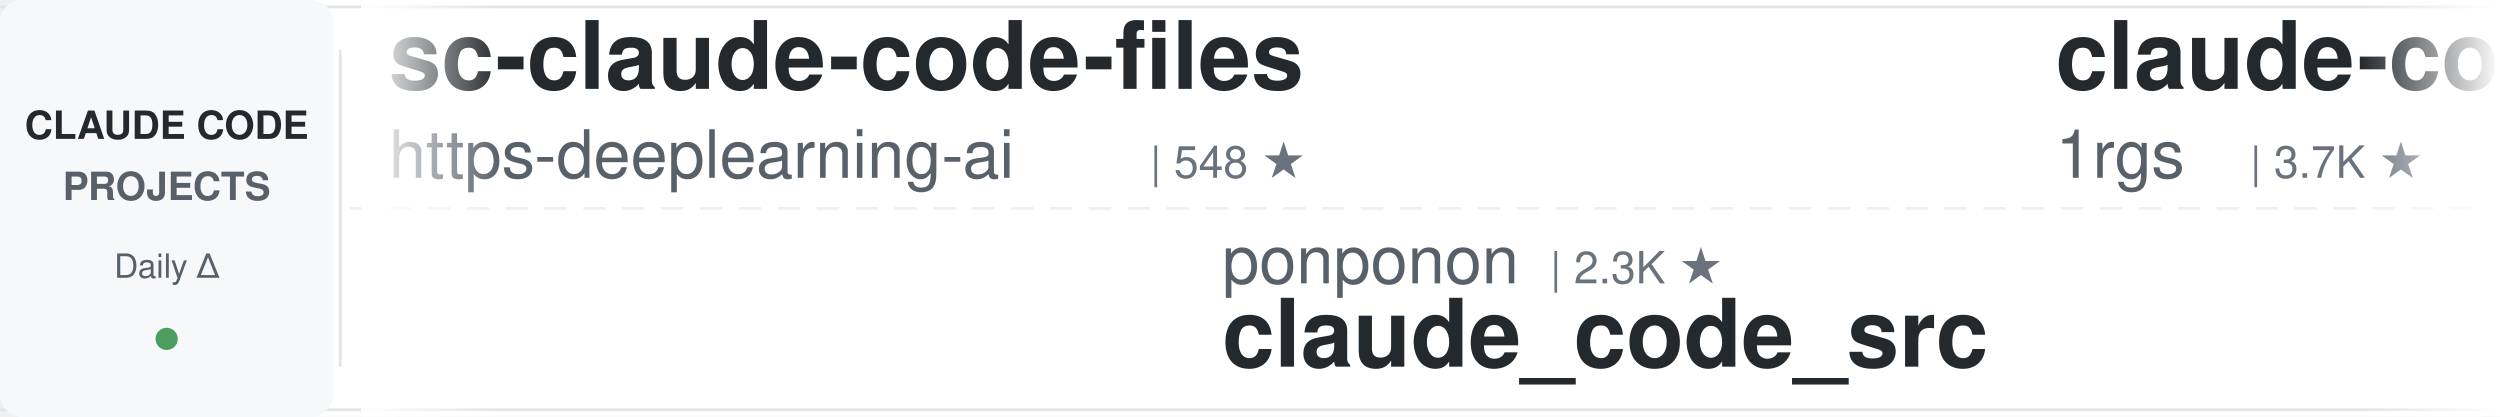
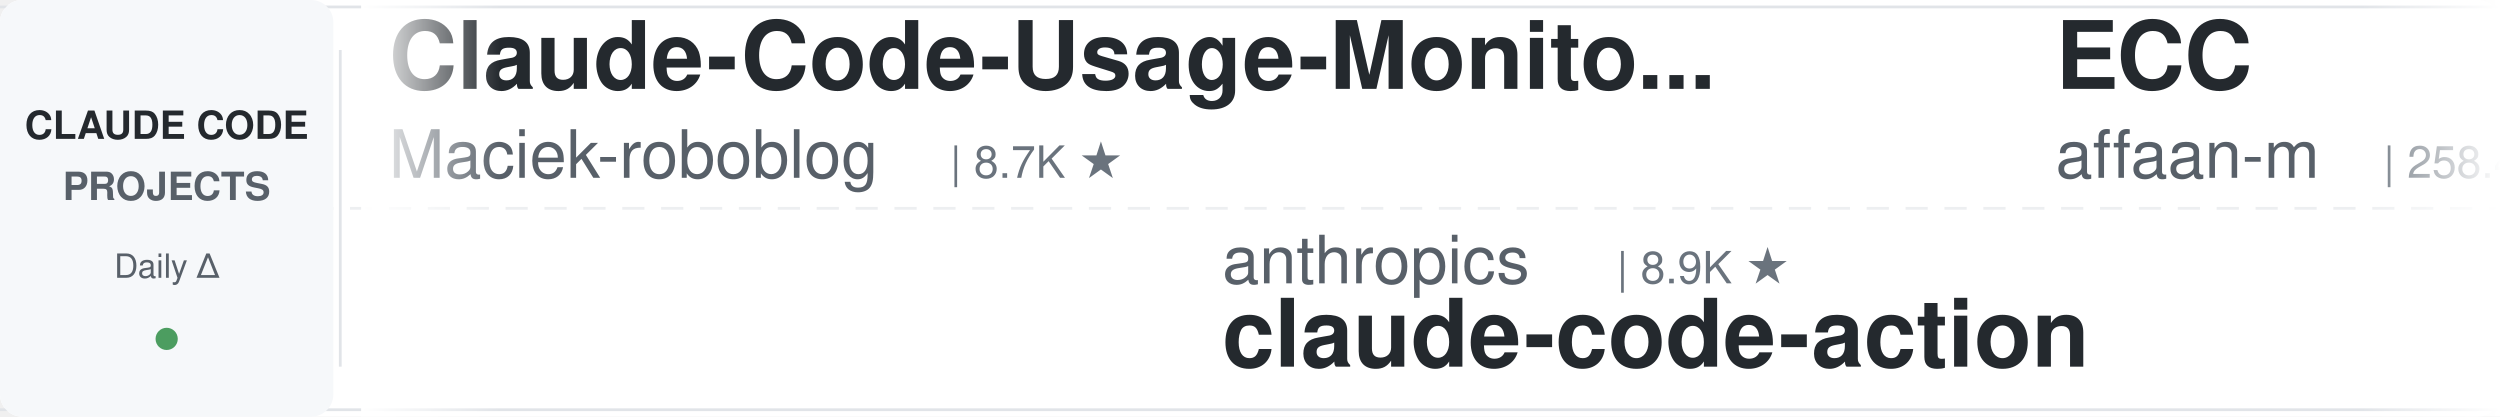
<svg xmlns="http://www.w3.org/2000/svg" width="900" height="150">
  <defs>
    <linearGradient id="leftFade" x1="0%" y1="0%" x2="100%" y2="0%">
      <stop offset="0%" style="stop-color:#ffffff;stop-opacity:1" />
      <stop offset="100%" style="stop-color:#ffffff;stop-opacity:0" />
    </linearGradient>
    <linearGradient id="rightFade" x1="0%" y1="0%" x2="100%" y2="0%">
      <stop offset="0%" style="stop-color:#ffffff;stop-opacity:0" />
      <stop offset="100%" style="stop-color:#ffffff;stop-opacity:1" />
    </linearGradient>
  </defs>
  <rect width="900" height="150" fill="#ffffff" rx="8" />
  <rect x="0" y="2" width="900" height="1" fill="#e1e4e8" />
  <rect x="0" y="147" width="900" height="1" fill="#e1e4e8" />
  <line x1="0" y1="75" x2="900" y2="75" stroke="#e1e4e8" stroke-width="1" stroke-dasharray="8 6" opacity="0.6" />
  <rect x="0" y="0" width="120" height="150" fill="#f6f8fa" rx="8" />
  <text x="60" y="50" font-family="-apple-system, BlinkMacSystemFont, 'Segoe UI', Helvetica, Arial, sans-serif" font-size="14" font-weight="600" fill="#24292e" text-anchor="middle">CLAUDE CODE</text>
  <text x="60" y="72" font-family="-apple-system, BlinkMacSystemFont, 'Segoe UI', Helvetica, Arial, sans-serif" font-size="14" font-weight="600" fill="#586069" text-anchor="middle">PROJECTS</text>
  <text x="60" y="100" font-family="-apple-system, BlinkMacSystemFont, 'Segoe UI', Helvetica, Arial, sans-serif" font-size="12" font-weight="500" fill="#586069" text-anchor="middle">Daily Δ</text>
  <circle cx="60" cy="122" r="4" fill="#22863a" opacity="0.8" />
  <rect x="122" y="18" width="1" height="114" fill="#e1e4e8" />
  <clipPath id="tickerClip">
    <rect x="130" y="0" width="770" height="150" />
  </clipPath>
  <g clip-path="url(#tickerClip)">
    <g id="tickerItems">
      <animateTransform attributeName="transform" attributeType="XML" type="translate" from="0 0" to="-3000 0" dur="54s" repeatCount="indefinite" />
      <g transform="translate(0, 0)">
-         <text x="140" y="32" font-family="-apple-system, BlinkMacSystemFont, 'Segoe UI', Helvetica, Arial, sans-serif" font-size="34" font-weight="600" fill="#24292e">sc-claude-code-files</text>
-         <text x="140" y="64" font-family="-apple-system, BlinkMacSystemFont, 'Segoe UI', Helvetica, Arial, sans-serif" font-size="24" font-weight="400" fill="#586069">https-deeplearning-ai</text>
-         <text x="414" y="64" font-family="-apple-system, BlinkMacSystemFont, 'Segoe UI', Helvetica, Arial, sans-serif" font-size="16" font-weight="500" fill="#6a737d">| 548 ★</text>
+         <text x="140" y="32" font-family="-apple-system, BlinkMacSystemFont, 'Segoe UI', Helvetica, Arial, sans-serif" font-size="34" font-weight="600" fill="#24292e">Claude-Code-Usage-Monito...</text>
+         <text x="140" y="64" font-family="-apple-system, BlinkMacSystemFont, 'Segoe UI', Helvetica, Arial, sans-serif" font-size="24" font-weight="400" fill="#586069">Maciek-roboblog</text>
+         <text x="342" y="64" font-family="-apple-system, BlinkMacSystemFont, 'Segoe UI', Helvetica, Arial, sans-serif" font-size="16" font-weight="500" fill="#6a737d">| 8.7K ★</text>
      </g>
      <g transform="translate(300, 0)">
-         <text x="140" y="102" font-family="-apple-system, BlinkMacSystemFont, 'Segoe UI', Helvetica, Arial, sans-serif" font-size="24" font-weight="400" fill="#586069">ponponon</text>
-         <text x="258" y="102" font-family="-apple-system, BlinkMacSystemFont, 'Segoe UI', Helvetica, Arial, sans-serif" font-size="16" font-weight="500" fill="#6a737d">| 2.3K ★</text>
-         <text x="140" y="132" font-family="-apple-system, BlinkMacSystemFont, 'Segoe UI', Helvetica, Arial, sans-serif" font-size="34" font-weight="600" fill="#24292e">claude_code_src</text>
+         <text x="140" y="102" font-family="-apple-system, BlinkMacSystemFont, 'Segoe UI', Helvetica, Arial, sans-serif" font-size="24" font-weight="400" fill="#586069">anthropics</text>
+         <text x="282" y="102" font-family="-apple-system, BlinkMacSystemFont, 'Segoe UI', Helvetica, Arial, sans-serif" font-size="16" font-weight="500" fill="#6a737d">| 8.9K ★</text>
+         <text x="140" y="132" font-family="-apple-system, BlinkMacSystemFont, 'Segoe UI', Helvetica, Arial, sans-serif" font-size="34" font-weight="600" fill="#24292e">claude-code-action</text>
      </g>
      <g transform="translate(600, 0)">
-         <text x="140" y="32" font-family="-apple-system, BlinkMacSystemFont, 'Segoe UI', Helvetica, Arial, sans-serif" font-size="34" font-weight="600" fill="#24292e">claude-code-proxy</text>
-         <text x="140" y="64" font-family="-apple-system, BlinkMacSystemFont, 'Segoe UI', Helvetica, Arial, sans-serif" font-size="24" font-weight="400" fill="#586069">1rgs</text>
-         <text x="210" y="64" font-family="-apple-system, BlinkMacSystemFont, 'Segoe UI', Helvetica, Arial, sans-serif" font-size="16" font-weight="500" fill="#6a737d">| 3.7K ★</text>
+         <text x="140" y="32" font-family="-apple-system, BlinkMacSystemFont, 'Segoe UI', Helvetica, Arial, sans-serif" font-size="34" font-weight="600" fill="#24292e">ECC</text>
+         <text x="140" y="64" font-family="-apple-system, BlinkMacSystemFont, 'Segoe UI', Helvetica, Arial, sans-serif" font-size="24" font-weight="400" fill="#586069">affaan-m</text>
+         <text x="258" y="64" font-family="-apple-system, BlinkMacSystemFont, 'Segoe UI', Helvetica, Arial, sans-serif" font-size="16" font-weight="500" fill="#6a737d">| 258.4K ★</text>
      </g>
      <g transform="translate(900, 0)">
-         <text x="140" y="102" font-family="-apple-system, BlinkMacSystemFont, 'Segoe UI', Helvetica, Arial, sans-serif" font-size="24" font-weight="400" fill="#586069">shareAI-lab</text>
-         <text x="294" y="102" font-family="-apple-system, BlinkMacSystemFont, 'Segoe UI', Helvetica, Arial, sans-serif" font-size="16" font-weight="500" fill="#6a737d">| 76.8K ★</text>
-         <text x="140" y="132" font-family="-apple-system, BlinkMacSystemFont, 'Segoe UI', Helvetica, Arial, sans-serif" font-size="34" font-weight="600" fill="#24292e">learn-claude-code</text>
+         <text x="140" y="102" font-family="-apple-system, BlinkMacSystemFont, 'Segoe UI', Helvetica, Arial, sans-serif" font-size="24" font-weight="400" fill="#586069">shanraisshan</text>
+         <text x="306" y="102" font-family="-apple-system, BlinkMacSystemFont, 'Segoe UI', Helvetica, Arial, sans-serif" font-size="16" font-weight="500" fill="#6a737d">| 65.9K ★</text>
+         <text x="140" y="132" font-family="-apple-system, BlinkMacSystemFont, 'Segoe UI', Helvetica, Arial, sans-serif" font-size="34" font-weight="600" fill="#24292e">claude-code-best-practic...</text>
      </g>
      <g transform="translate(1200, 0)">
-         <text x="140" y="32" font-family="-apple-system, BlinkMacSystemFont, 'Segoe UI', Helvetica, Arial, sans-serif" font-size="34" font-weight="600" fill="#24292e">ClaudeCode-Portable</text>
-         <text x="140" y="64" font-family="-apple-system, BlinkMacSystemFont, 'Segoe UI', Helvetica, Arial, sans-serif" font-size="24" font-weight="400" fill="#586069">techjarves</text>
-         <text x="282" y="64" font-family="-apple-system, BlinkMacSystemFont, 'Segoe UI', Helvetica, Arial, sans-serif" font-size="16" font-weight="500" fill="#6a737d">| 1.5K ★</text>
+         <text x="140" y="32" font-family="-apple-system, BlinkMacSystemFont, 'Segoe UI', Helvetica, Arial, sans-serif" font-size="34" font-weight="600" fill="#24292e">claude_codex_bridge</text>
+         <text x="140" y="64" font-family="-apple-system, BlinkMacSystemFont, 'Segoe UI', Helvetica, Arial, sans-serif" font-size="24" font-weight="400" fill="#586069">SeemSeam</text>
+         <text x="258" y="64" font-family="-apple-system, BlinkMacSystemFont, 'Segoe UI', Helvetica, Arial, sans-serif" font-size="16" font-weight="500" fill="#6a737d">| 3.5K ★</text>
      </g>
      <g transform="translate(1500, 0)">
-         <text x="140" y="102" font-family="-apple-system, BlinkMacSystemFont, 'Segoe UI', Helvetica, Arial, sans-serif" font-size="24" font-weight="400" fill="#586069">ccplugins</text>
-         <text x="270" y="102" font-family="-apple-system, BlinkMacSystemFont, 'Segoe UI', Helvetica, Arial, sans-serif" font-size="16" font-weight="500" fill="#6a737d">| 938 ★</text>
-         <text x="140" y="132" font-family="-apple-system, BlinkMacSystemFont, 'Segoe UI', Helvetica, Arial, sans-serif" font-size="34" font-weight="600" fill="#24292e">awesome-claude-code-plug...</text>
+         <text x="140" y="102" font-family="-apple-system, BlinkMacSystemFont, 'Segoe UI', Helvetica, Arial, sans-serif" font-size="24" font-weight="400" fill="#586069">andrew-kramer-inno</text>
+         <text x="378" y="102" font-family="-apple-system, BlinkMacSystemFont, 'Segoe UI', Helvetica, Arial, sans-serif" font-size="16" font-weight="500" fill="#6a737d">| 596 ★</text>
+         <text x="140" y="132" font-family="-apple-system, BlinkMacSystemFont, 'Segoe UI', Helvetica, Arial, sans-serif" font-size="34" font-weight="600" fill="#24292e">claude-code-source-build</text>
      </g>
      <g transform="translate(1800, 0)">
-         <text x="140" y="32" font-family="-apple-system, BlinkMacSystemFont, 'Segoe UI', Helvetica, Arial, sans-serif" font-size="34" font-weight="600" fill="#24292e">Open-ClaudeCode</text>
-         <text x="140" y="64" font-family="-apple-system, BlinkMacSystemFont, 'Segoe UI', Helvetica, Arial, sans-serif" font-size="24" font-weight="400" fill="#586069">LING71671</text>
-         <text x="270" y="64" font-family="-apple-system, BlinkMacSystemFont, 'Segoe UI', Helvetica, Arial, sans-serif" font-size="16" font-weight="500" fill="#6a737d">| 949 ★</text>
+         <text x="140" y="32" font-family="-apple-system, BlinkMacSystemFont, 'Segoe UI', Helvetica, Arial, sans-serif" font-size="34" font-weight="600" fill="#24292e">awesome-claude-code-tool...</text>
+         <text x="140" y="64" font-family="-apple-system, BlinkMacSystemFont, 'Segoe UI', Helvetica, Arial, sans-serif" font-size="24" font-weight="400" fill="#586069">rohitg00</text>
+         <text x="258" y="64" font-family="-apple-system, BlinkMacSystemFont, 'Segoe UI', Helvetica, Arial, sans-serif" font-size="16" font-weight="500" fill="#6a737d">| 2.6K ★</text>
      </g>
      <g transform="translate(2100, 0)">
-         <text x="140" y="102" font-family="-apple-system, BlinkMacSystemFont, 'Segoe UI', Helvetica, Arial, sans-serif" font-size="24" font-weight="400" fill="#586069">disler</text>
-         <text x="234" y="102" font-family="-apple-system, BlinkMacSystemFont, 'Segoe UI', Helvetica, Arial, sans-serif" font-size="16" font-weight="500" fill="#6a737d">| 1.7K ★</text>
-         <text x="140" y="132" font-family="-apple-system, BlinkMacSystemFont, 'Segoe UI', Helvetica, Arial, sans-serif" font-size="34" font-weight="600" fill="#24292e">pi-vs-claude-code</text>
+         <text x="140" y="102" font-family="-apple-system, BlinkMacSystemFont, 'Segoe UI', Helvetica, Arial, sans-serif" font-size="24" font-weight="400" fill="#586069">musistudio</text>
+         <text x="282" y="102" font-family="-apple-system, BlinkMacSystemFont, 'Segoe UI', Helvetica, Arial, sans-serif" font-size="16" font-weight="500" fill="#6a737d">| 37.2K ★</text>
+         <text x="140" y="132" font-family="-apple-system, BlinkMacSystemFont, 'Segoe UI', Helvetica, Arial, sans-serif" font-size="34" font-weight="600" fill="#24292e">claude-code-router</text>
      </g>
      <g transform="translate(2400, 0)">
-         <text x="140" y="32" font-family="-apple-system, BlinkMacSystemFont, 'Segoe UI', Helvetica, Arial, sans-serif" font-size="34" font-weight="600" fill="#24292e">claude-code-best-practic...</text>
-         <text x="140" y="64" font-family="-apple-system, BlinkMacSystemFont, 'Segoe UI', Helvetica, Arial, sans-serif" font-size="24" font-weight="400" fill="#586069">shanraisshan</text>
-         <text x="306" y="64" font-family="-apple-system, BlinkMacSystemFont, 'Segoe UI', Helvetica, Arial, sans-serif" font-size="16" font-weight="500" fill="#6a737d">| 65.9K ★</text>
+         <text x="140" y="32" font-family="-apple-system, BlinkMacSystemFont, 'Segoe UI', Helvetica, Arial, sans-serif" font-size="34" font-weight="600" fill="#24292e">claude-code-cli</text>
+         <text x="140" y="64" font-family="-apple-system, BlinkMacSystemFont, 'Segoe UI', Helvetica, Arial, sans-serif" font-size="24" font-weight="400" fill="#586069">huangserva</text>
+         <text x="282" y="64" font-family="-apple-system, BlinkMacSystemFont, 'Segoe UI', Helvetica, Arial, sans-serif" font-size="16" font-weight="500" fill="#6a737d">| 628 ★</text>
      </g>
      <g transform="translate(2700, 0)">
-         <text x="140" y="102" font-family="-apple-system, BlinkMacSystemFont, 'Segoe UI', Helvetica, Arial, sans-serif" font-size="24" font-weight="400" fill="#586069">Alishahryar1</text>
-         <text x="306" y="102" font-family="-apple-system, BlinkMacSystemFont, 'Segoe UI', Helvetica, Arial, sans-serif" font-size="16" font-weight="500" fill="#6a737d">| 54.9K ★</text>
-         <text x="140" y="132" font-family="-apple-system, BlinkMacSystemFont, 'Segoe UI', Helvetica, Arial, sans-serif" font-size="34" font-weight="600" fill="#24292e">free-claude-code</text>
+         <text x="140" y="102" font-family="-apple-system, BlinkMacSystemFont, 'Segoe UI', Helvetica, Arial, sans-serif" font-size="24" font-weight="400" fill="#586069">zebbern</text>
+         <text x="246" y="102" font-family="-apple-system, BlinkMacSystemFont, 'Segoe UI', Helvetica, Arial, sans-serif" font-size="16" font-weight="500" fill="#6a737d">| 4.6K ★</text>
+         <text x="140" y="132" font-family="-apple-system, BlinkMacSystemFont, 'Segoe UI', Helvetica, Arial, sans-serif" font-size="34" font-weight="600" fill="#24292e">claude-code-guide</text>
      </g>
      <g transform="translate(3000, 0)">
-         <text x="140" y="32" font-family="-apple-system, BlinkMacSystemFont, 'Segoe UI', Helvetica, Arial, sans-serif" font-size="34" font-weight="600" fill="#24292e">sc-claude-code-files</text>
-         <text x="140" y="64" font-family="-apple-system, BlinkMacSystemFont, 'Segoe UI', Helvetica, Arial, sans-serif" font-size="24" font-weight="400" fill="#586069">https-deeplearning-ai</text>
-         <text x="414" y="64" font-family="-apple-system, BlinkMacSystemFont, 'Segoe UI', Helvetica, Arial, sans-serif" font-size="16" font-weight="500" fill="#6a737d">| 548 ★</text>
+         <text x="140" y="32" font-family="-apple-system, BlinkMacSystemFont, 'Segoe UI', Helvetica, Arial, sans-serif" font-size="34" font-weight="600" fill="#24292e">Claude-Code-Usage-Monito...</text>
+         <text x="140" y="64" font-family="-apple-system, BlinkMacSystemFont, 'Segoe UI', Helvetica, Arial, sans-serif" font-size="24" font-weight="400" fill="#586069">Maciek-roboblog</text>
+         <text x="342" y="64" font-family="-apple-system, BlinkMacSystemFont, 'Segoe UI', Helvetica, Arial, sans-serif" font-size="16" font-weight="500" fill="#6a737d">| 8.7K ★</text>
      </g>
      <g transform="translate(3300, 0)">
-         <text x="140" y="102" font-family="-apple-system, BlinkMacSystemFont, 'Segoe UI', Helvetica, Arial, sans-serif" font-size="24" font-weight="400" fill="#586069">ponponon</text>
-         <text x="258" y="102" font-family="-apple-system, BlinkMacSystemFont, 'Segoe UI', Helvetica, Arial, sans-serif" font-size="16" font-weight="500" fill="#6a737d">| 2.3K ★</text>
-         <text x="140" y="132" font-family="-apple-system, BlinkMacSystemFont, 'Segoe UI', Helvetica, Arial, sans-serif" font-size="34" font-weight="600" fill="#24292e">claude_code_src</text>
+         <text x="140" y="102" font-family="-apple-system, BlinkMacSystemFont, 'Segoe UI', Helvetica, Arial, sans-serif" font-size="24" font-weight="400" fill="#586069">anthropics</text>
+         <text x="282" y="102" font-family="-apple-system, BlinkMacSystemFont, 'Segoe UI', Helvetica, Arial, sans-serif" font-size="16" font-weight="500" fill="#6a737d">| 8.9K ★</text>
+         <text x="140" y="132" font-family="-apple-system, BlinkMacSystemFont, 'Segoe UI', Helvetica, Arial, sans-serif" font-size="34" font-weight="600" fill="#24292e">claude-code-action</text>
      </g>
      <g transform="translate(3600, 0)">
-         <text x="140" y="32" font-family="-apple-system, BlinkMacSystemFont, 'Segoe UI', Helvetica, Arial, sans-serif" font-size="34" font-weight="600" fill="#24292e">claude-code-proxy</text>
-         <text x="140" y="64" font-family="-apple-system, BlinkMacSystemFont, 'Segoe UI', Helvetica, Arial, sans-serif" font-size="24" font-weight="400" fill="#586069">1rgs</text>
-         <text x="210" y="64" font-family="-apple-system, BlinkMacSystemFont, 'Segoe UI', Helvetica, Arial, sans-serif" font-size="16" font-weight="500" fill="#6a737d">| 3.7K ★</text>
+         <text x="140" y="32" font-family="-apple-system, BlinkMacSystemFont, 'Segoe UI', Helvetica, Arial, sans-serif" font-size="34" font-weight="600" fill="#24292e">ECC</text>
+         <text x="140" y="64" font-family="-apple-system, BlinkMacSystemFont, 'Segoe UI', Helvetica, Arial, sans-serif" font-size="24" font-weight="400" fill="#586069">affaan-m</text>
+         <text x="258" y="64" font-family="-apple-system, BlinkMacSystemFont, 'Segoe UI', Helvetica, Arial, sans-serif" font-size="16" font-weight="500" fill="#6a737d">| 258.4K ★</text>
      </g>
      <g transform="translate(3900, 0)">
-         <text x="140" y="102" font-family="-apple-system, BlinkMacSystemFont, 'Segoe UI', Helvetica, Arial, sans-serif" font-size="24" font-weight="400" fill="#586069">shareAI-lab</text>
-         <text x="294" y="102" font-family="-apple-system, BlinkMacSystemFont, 'Segoe UI', Helvetica, Arial, sans-serif" font-size="16" font-weight="500" fill="#6a737d">| 76.8K ★</text>
-         <text x="140" y="132" font-family="-apple-system, BlinkMacSystemFont, 'Segoe UI', Helvetica, Arial, sans-serif" font-size="34" font-weight="600" fill="#24292e">learn-claude-code</text>
+         <text x="140" y="102" font-family="-apple-system, BlinkMacSystemFont, 'Segoe UI', Helvetica, Arial, sans-serif" font-size="24" font-weight="400" fill="#586069">shanraisshan</text>
+         <text x="306" y="102" font-family="-apple-system, BlinkMacSystemFont, 'Segoe UI', Helvetica, Arial, sans-serif" font-size="16" font-weight="500" fill="#6a737d">| 65.9K ★</text>
+         <text x="140" y="132" font-family="-apple-system, BlinkMacSystemFont, 'Segoe UI', Helvetica, Arial, sans-serif" font-size="34" font-weight="600" fill="#24292e">claude-code-best-practic...</text>
      </g>
    </g>
  </g>
  <rect x="130" y="0" width="50" height="150" fill="url(#leftFade)" />
  <rect x="850" y="0" width="50" height="150" fill="url(#rightFade)" />
</svg>
